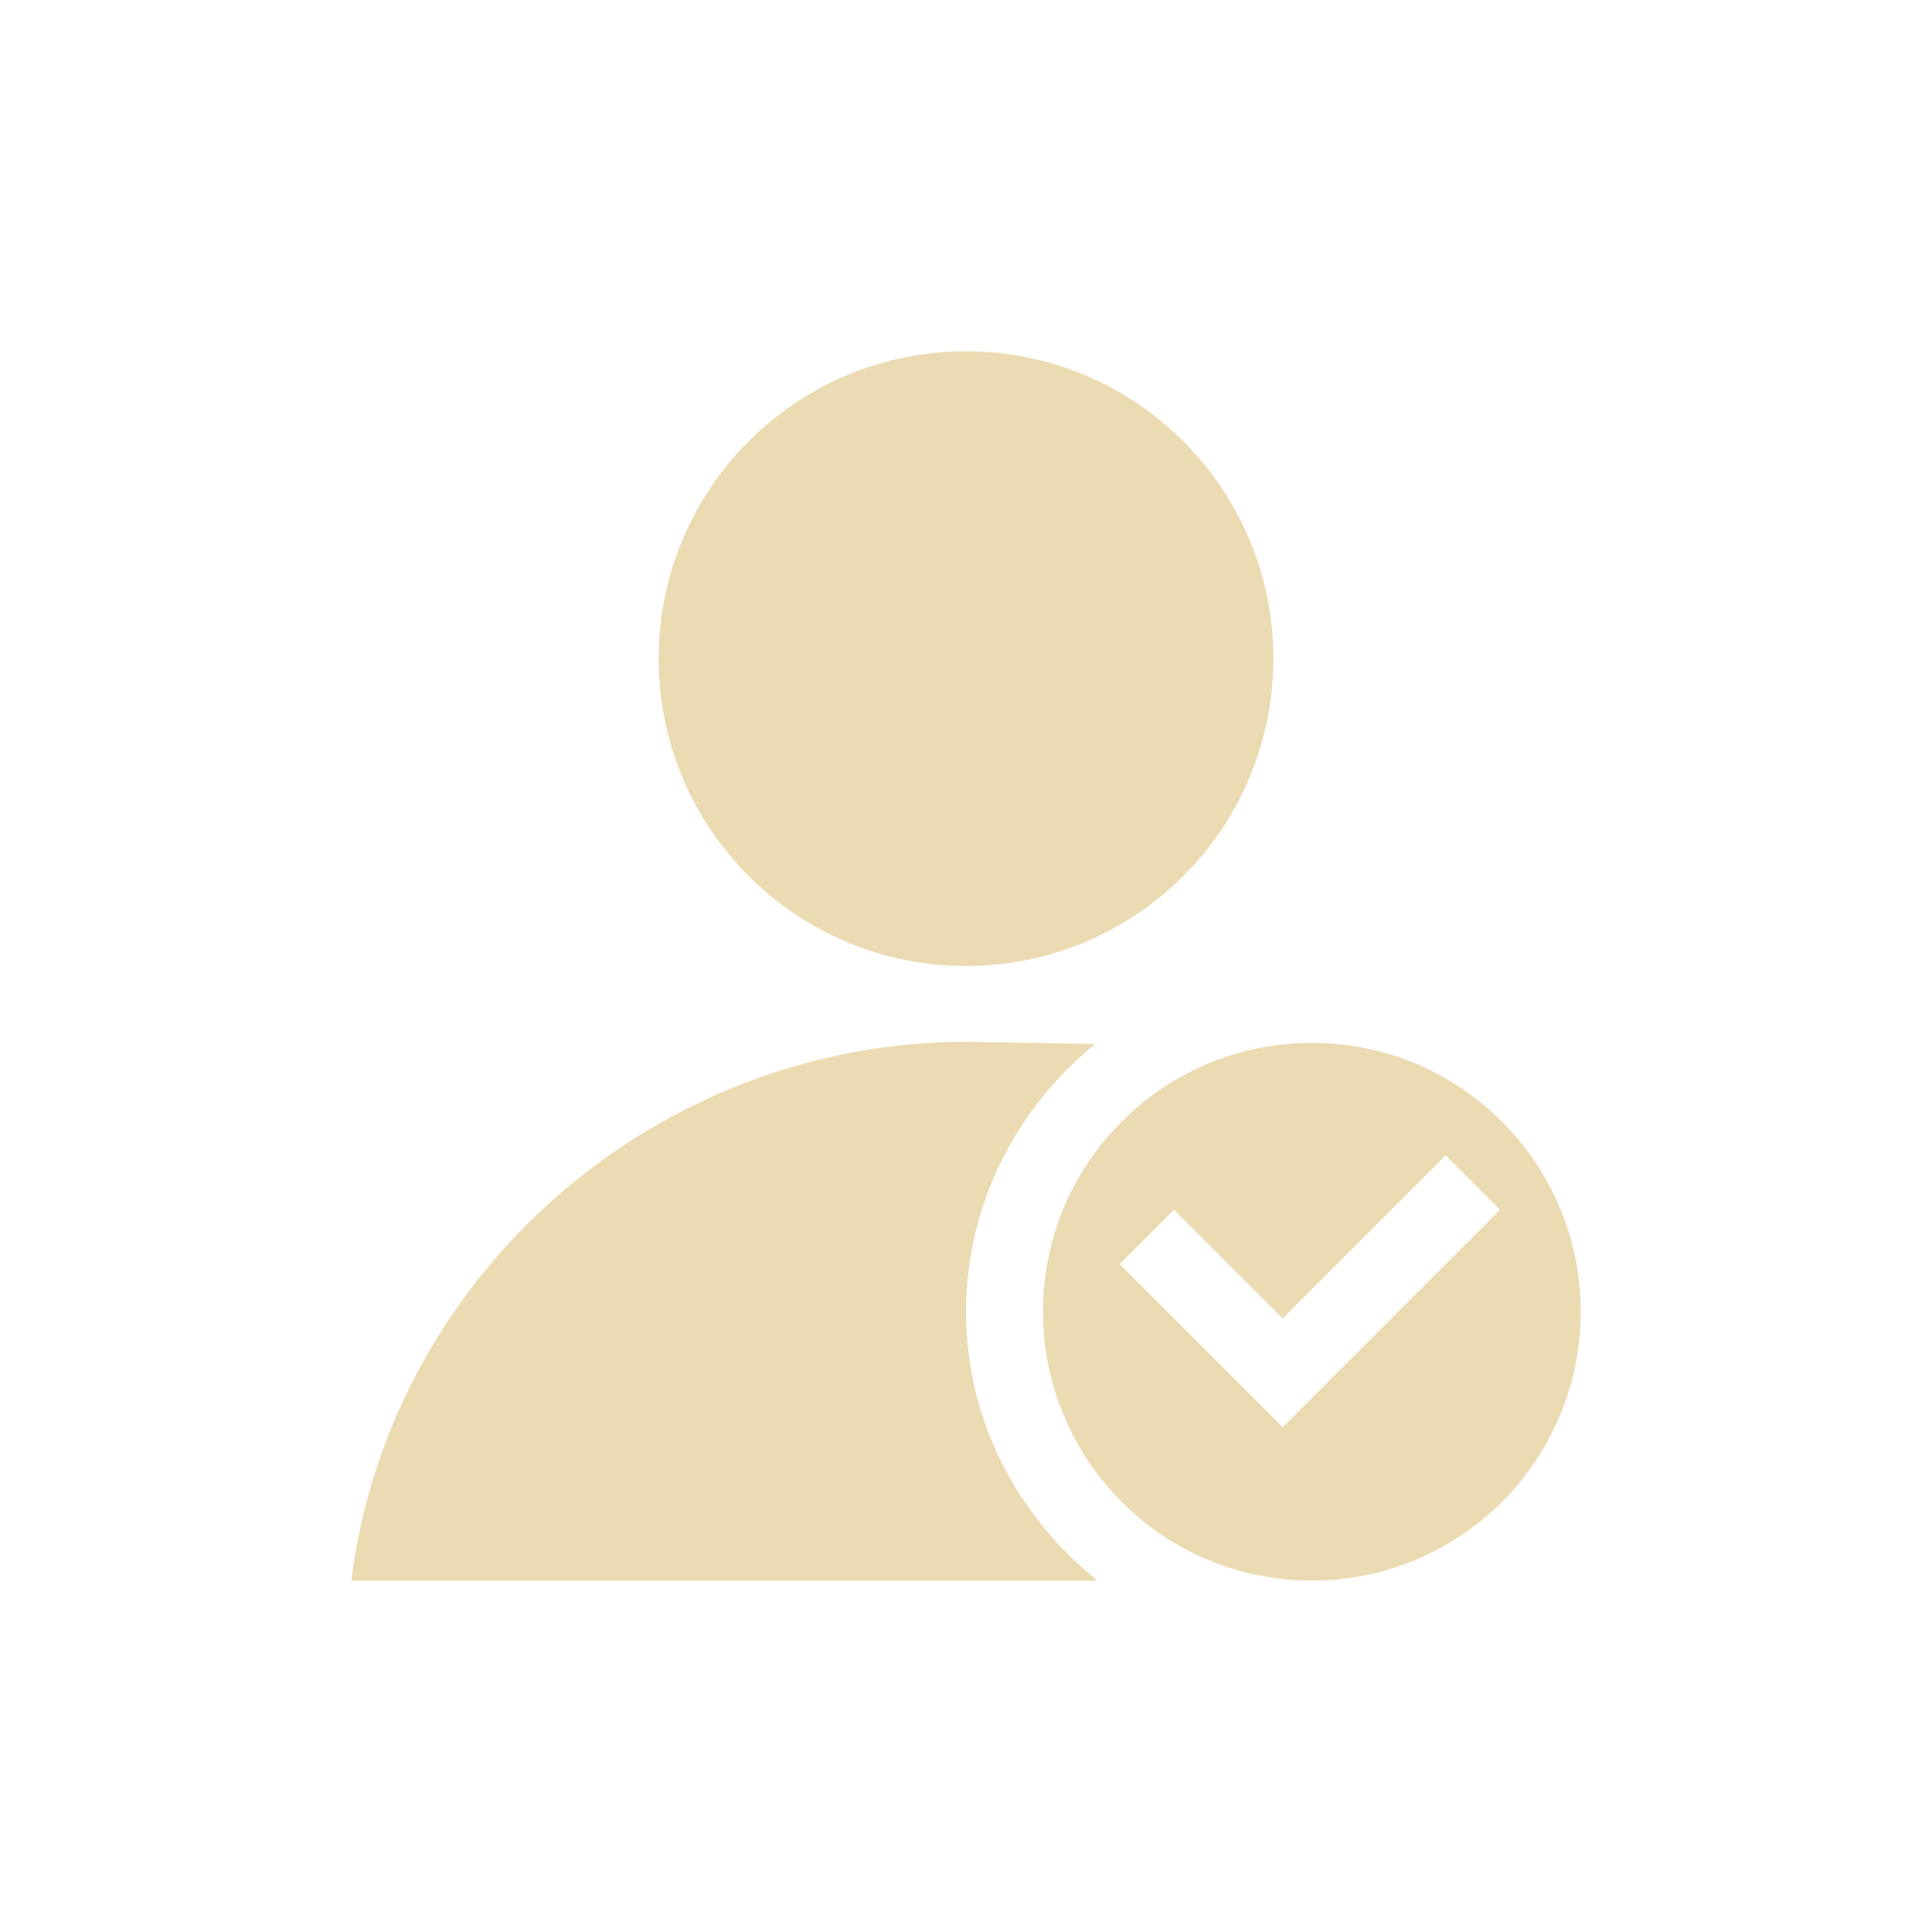
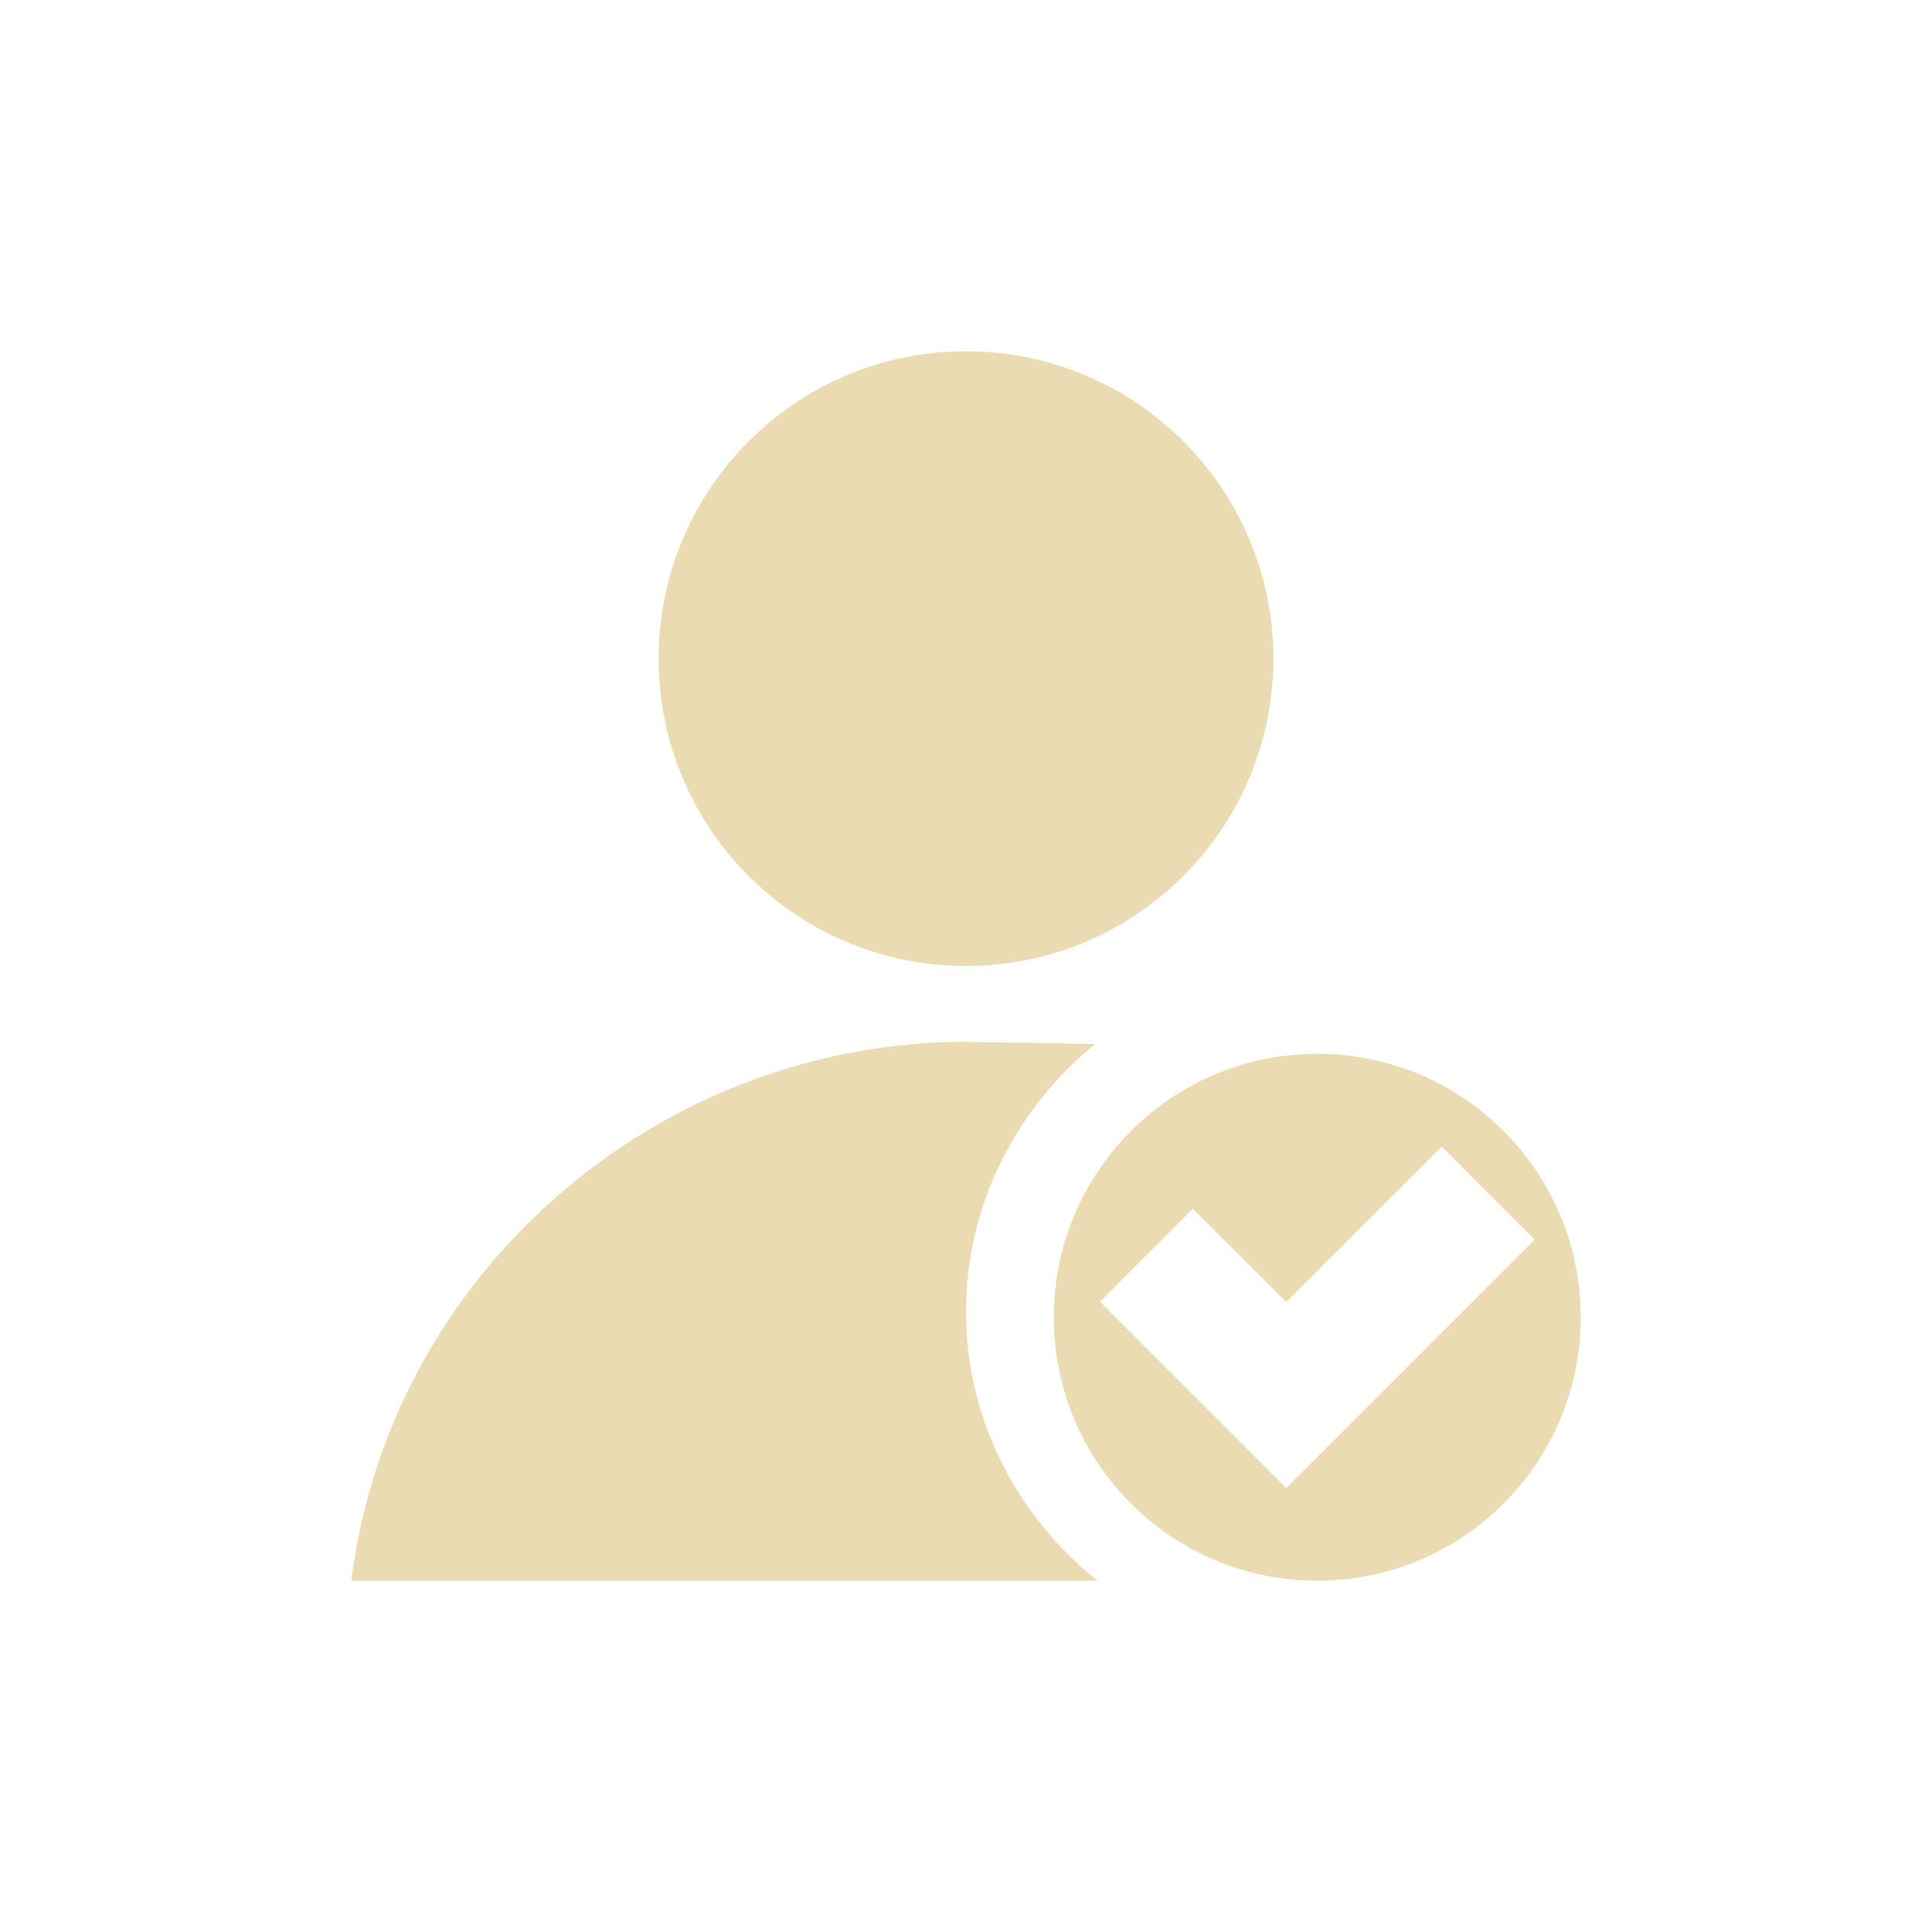
<svg xmlns="http://www.w3.org/2000/svg" width="22" height="22" version="1.1" viewBox="0 0 22 22">
  <defs>
    <style type="text/css">.ColorScheme-Text { color:#ebdbb2; } .ColorScheme-Highlight { color:#458588; }</style>
  </defs>
-   <path class="ColorScheme-Text" d="m11 4c-1.933-4.8e-6 -3.5 1.567-3.5 3.5 1.45e-5 1.933 1.567 3.5 3.5 3.5 1.933 5e-6 3.5-1.567 3.5-3.5s-1.567-3.5-3.5-3.5zm0 7.863c-3.524 0.004-6.559 2.64-7 6.137h8.499c-0.905-0.724-1.499-1.822-1.499-3.062 0-1.228 0.582-2.327 1.471-3.05-0.646-0.013-1.308-0.023-1.471-0.024zm3.938 0.012a3.062 3.062 0 0 0-3.062 3.062 3.062 3.062 0 0 0 3.062 3.062 3.062 3.062 0 0 0 3.062-3.062 3.062 3.062 0 0 0-3.062-3.062zm1.524 1.282 0.619 0.619-2.475 2.475-1.856-1.856 0.619-0.619 1.237 1.237z" fill="currentColor" />
+   <path class="ColorScheme-Text" d="m11 4c-1.933-4.8e-6 -3.5 1.567-3.5 3.5 1.45e-5 1.933 1.567 3.5 3.5 3.5 1.933 5e-6 3.5-1.567 3.5-3.5s-1.567-3.5-3.5-3.5zm0 7.863c-3.524 0.004-6.559 2.64-7 6.137h8.498c-0.905-0.724-1.498-1.823-1.498-3.062 0-1.228 0.582-2.326 1.471-3.049-0.646-0.013-1.308-0.024-1.471-0.025zm4 0.137a3 3 0 0 0-3 3 3 3 0 0 0 3 3 3 3 0 0 0 3-3 3 3 0 0 0-3-3zm1.418 1.057 1.057 1.059-2.828 2.828-2.121-2.121 1.057-1.059 1.064 1.062 1.771-1.77z" fill="currentColor" />
</svg>
